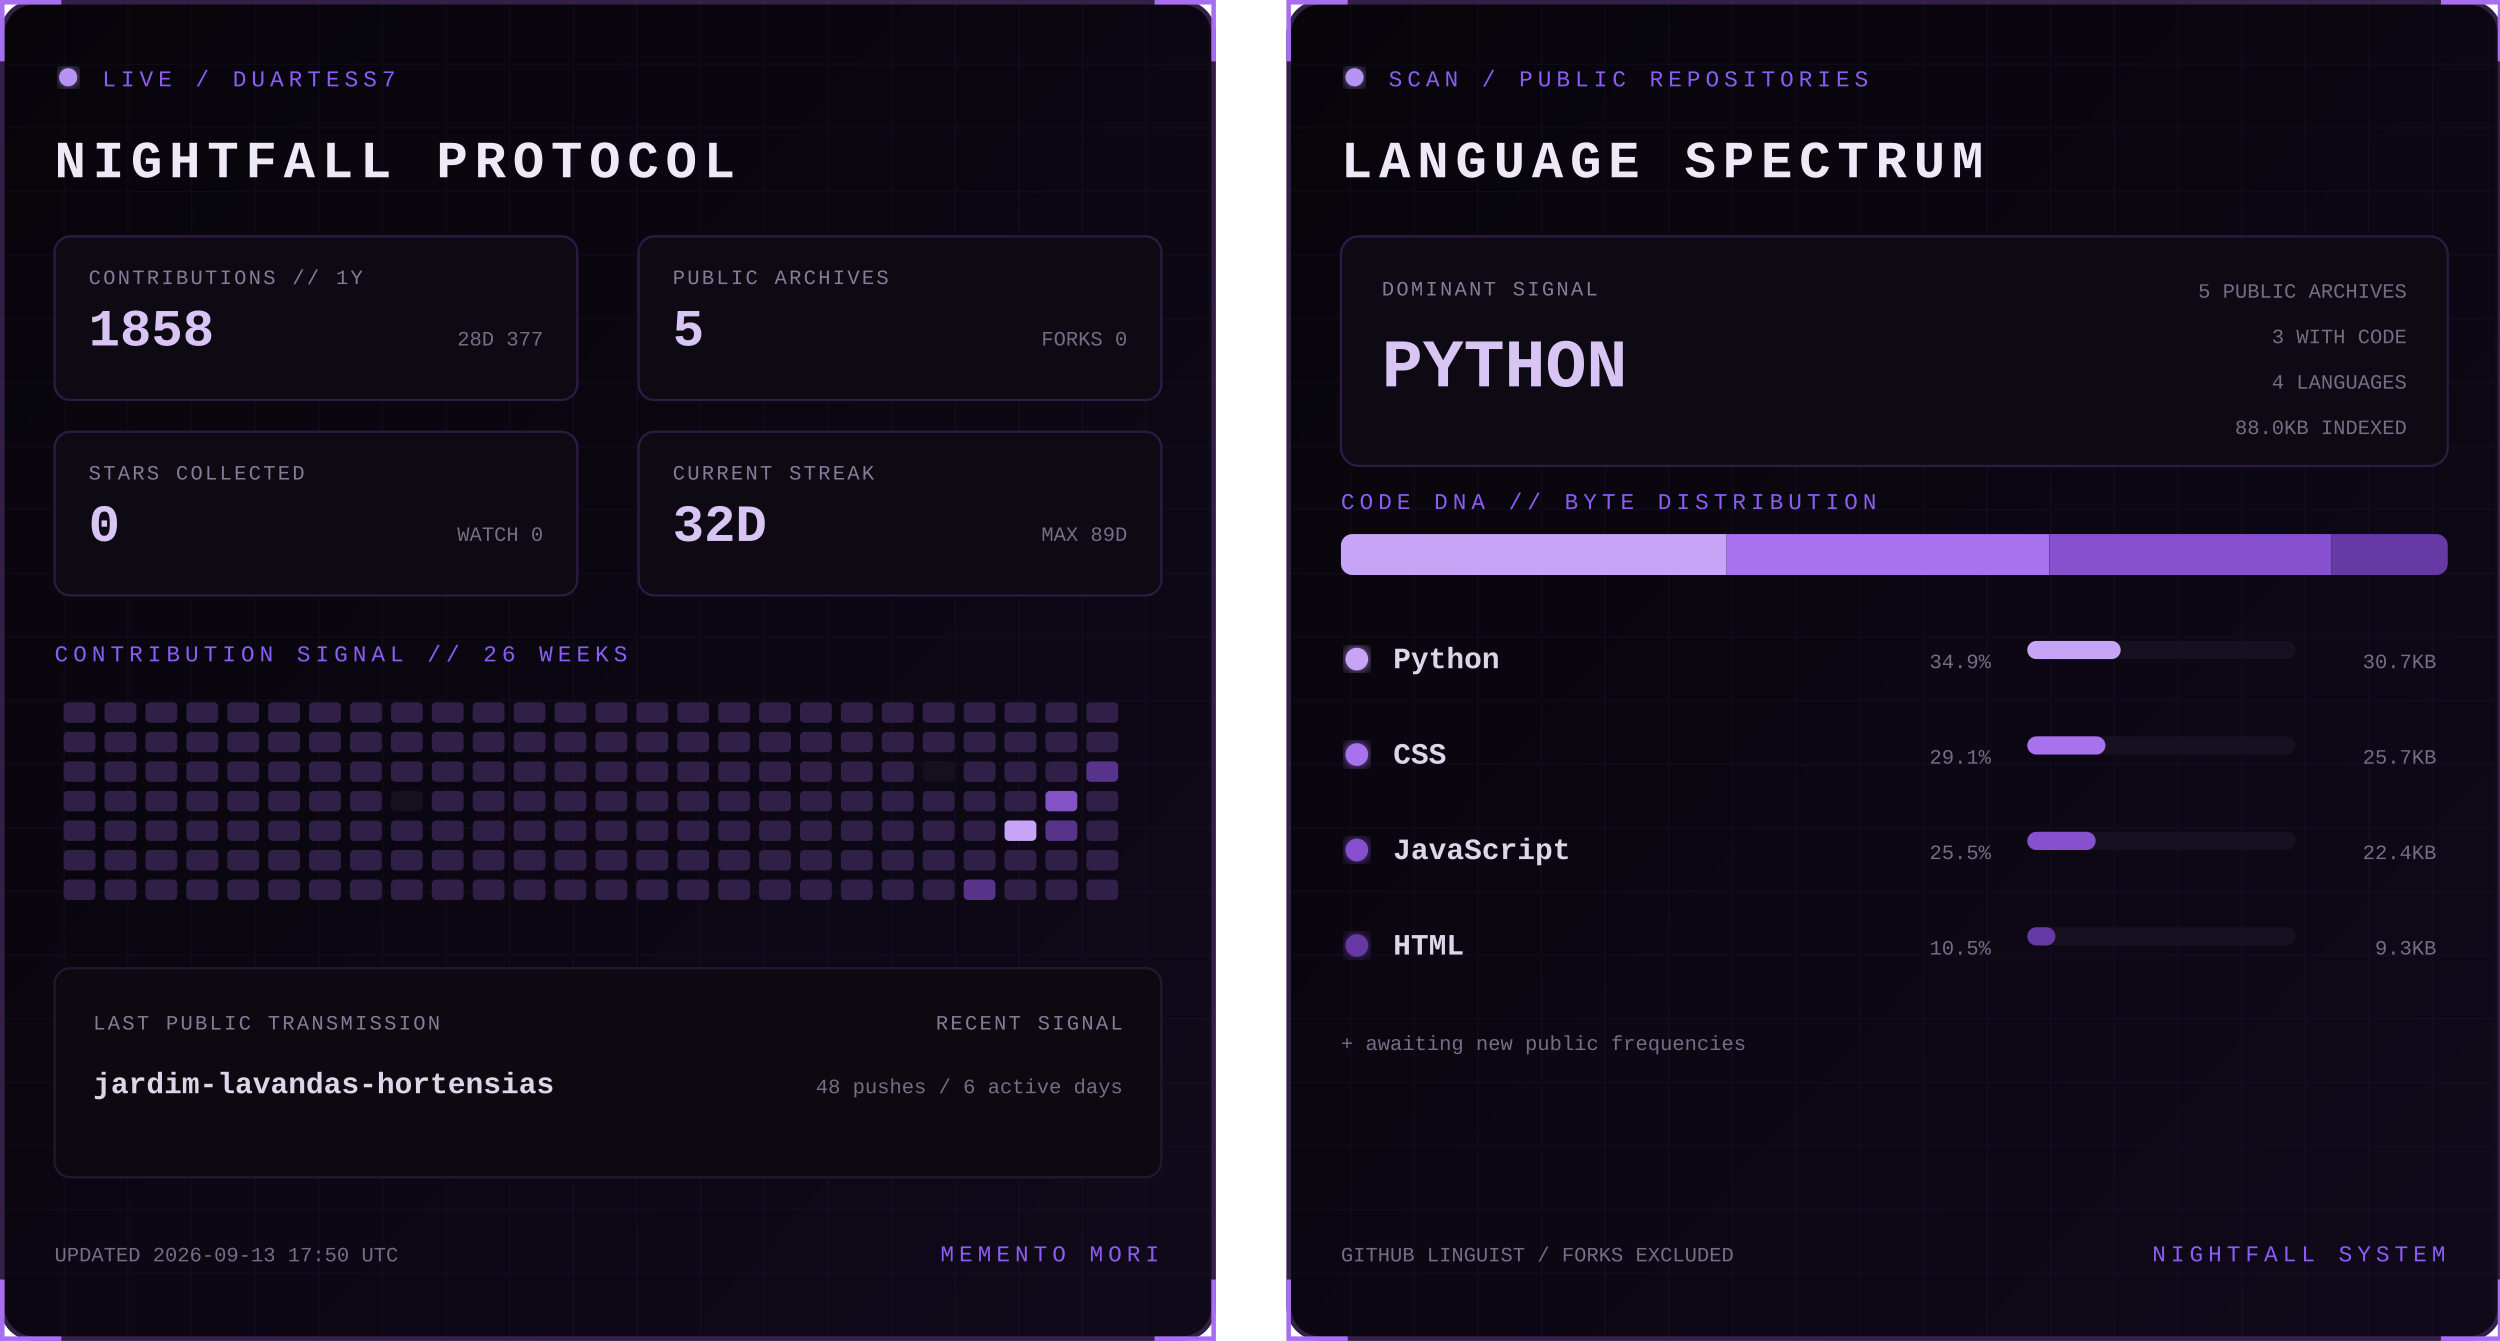
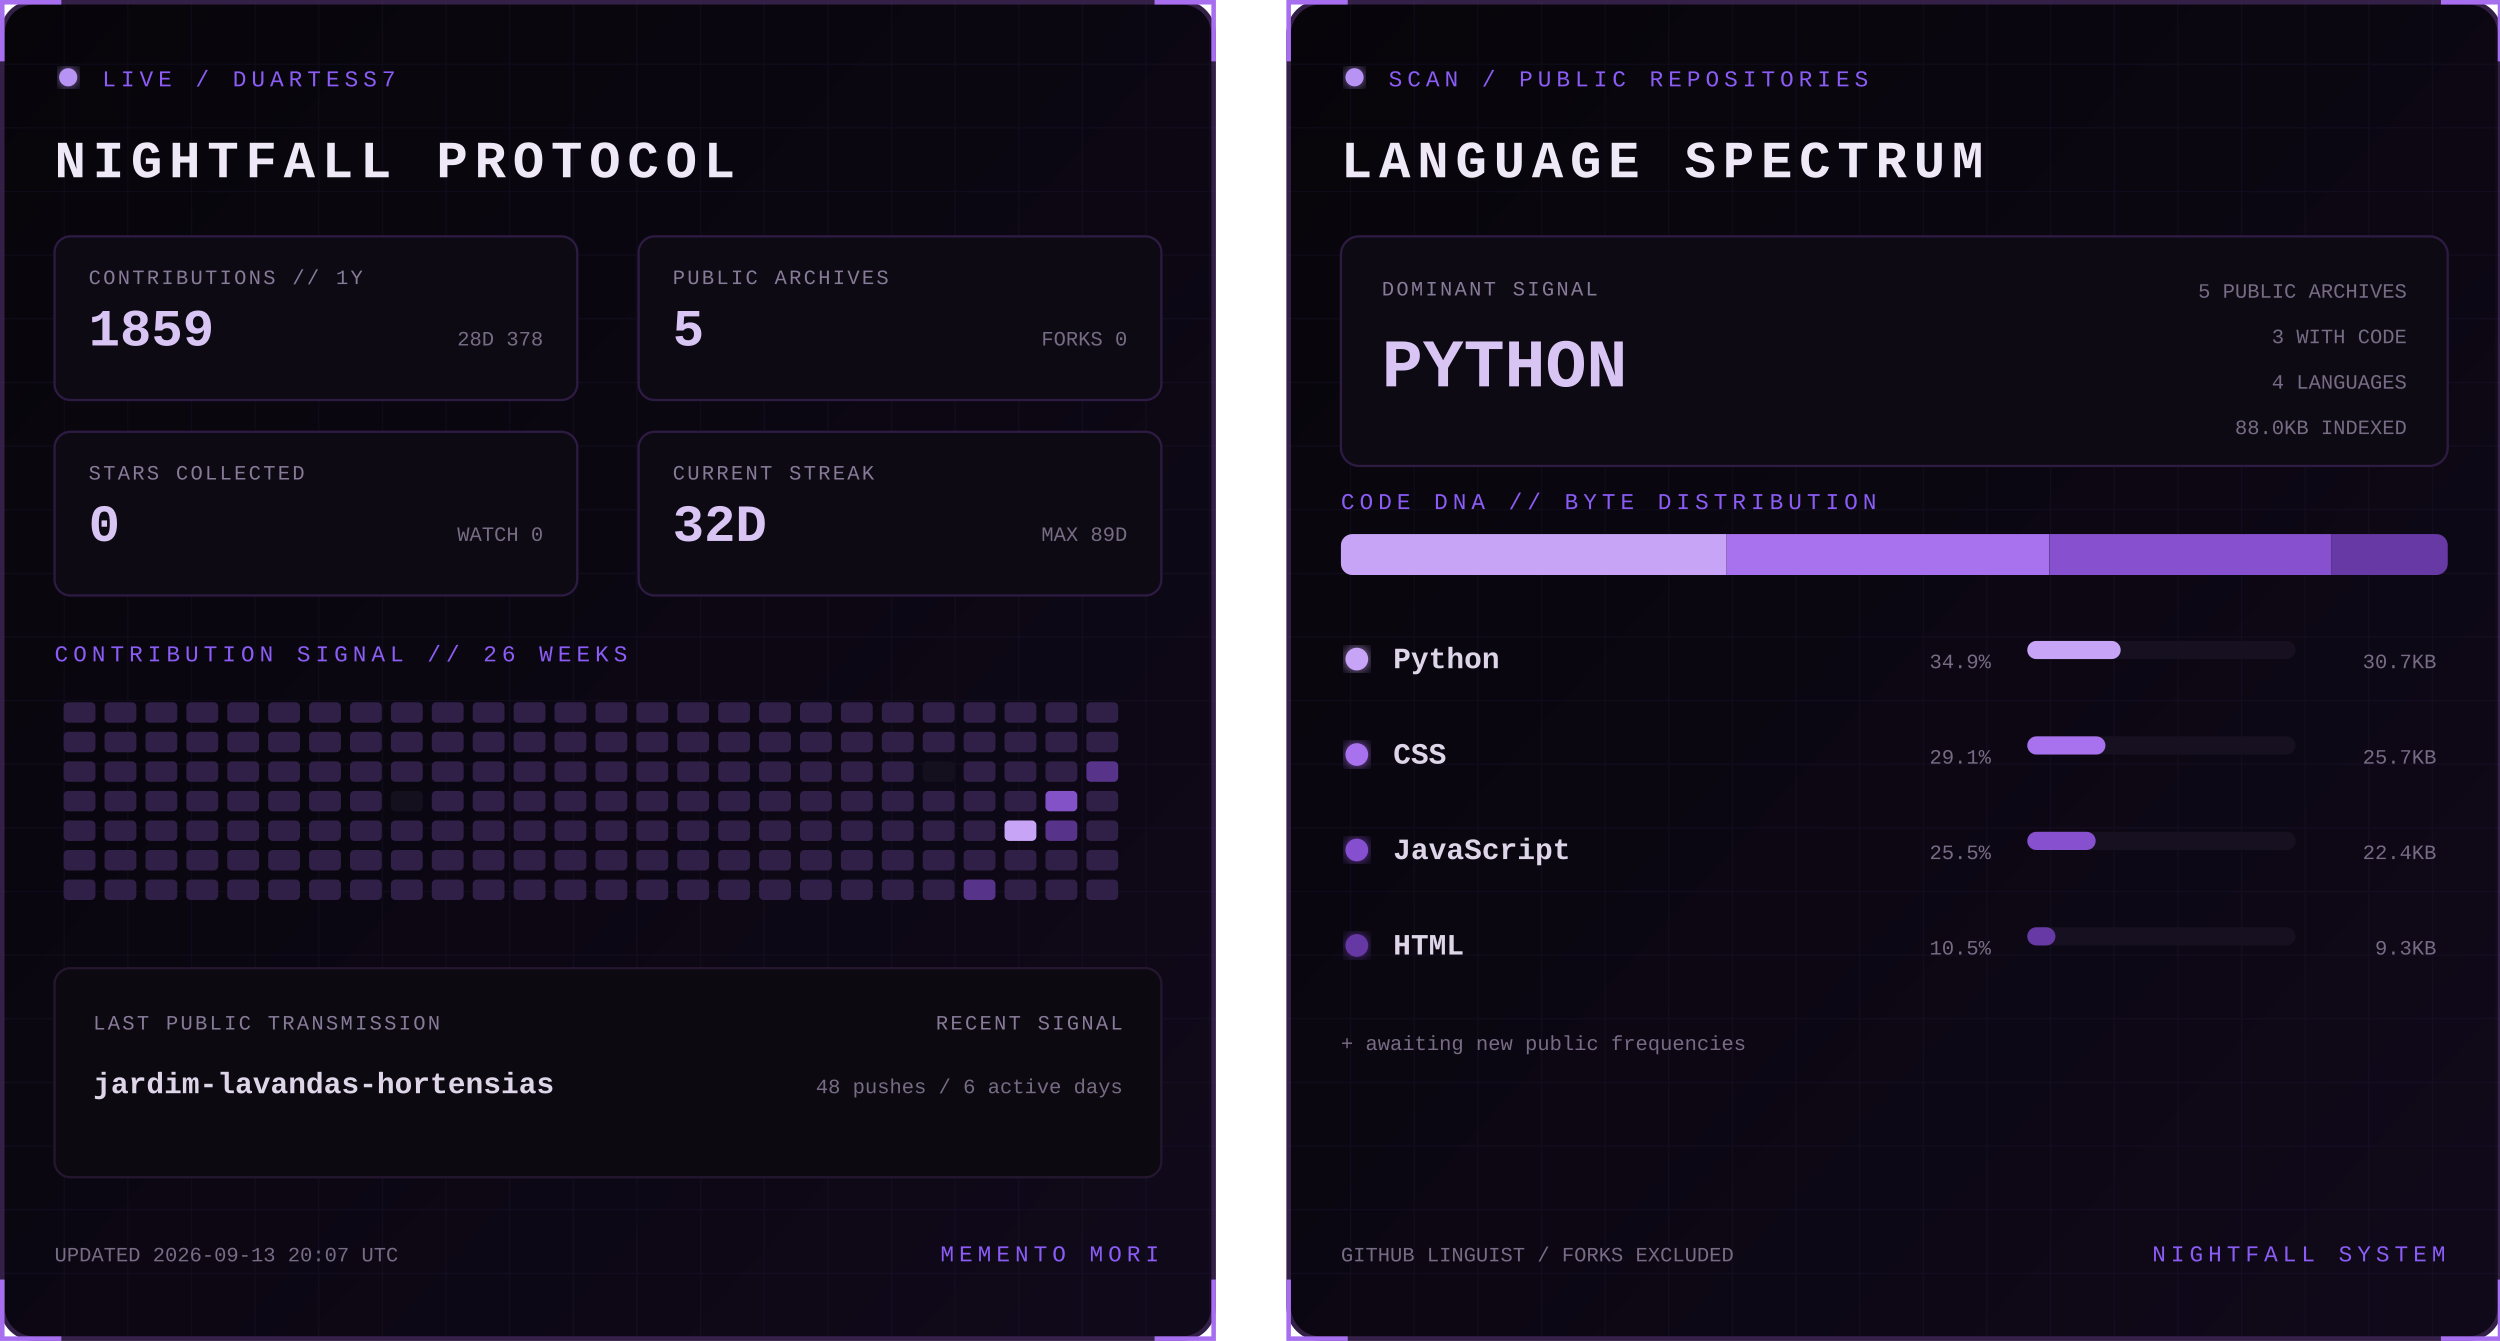
<svg xmlns="http://www.w3.org/2000/svg" width="1100" height="590" viewBox="0 0 1100 590" role="img" aria-labelledby="title desc">
  <defs>
    <linearGradient id="bg" x1="0" y1="0" x2="1" y2="1">
      <stop stop-color="#07050a" />
      <stop offset="1" stop-color="#10091a" />
    </linearGradient>
    <filter id="glow">
      <feGaussianBlur stdDeviation="3" result="b" />
      <feMerge>
        <feMergeNode in="b" />
        <feMergeNode in="SourceGraphic" />
      </feMerge>
    </filter>
    <pattern id="grid" width="28" height="28" patternUnits="userSpaceOnUse">
      <path d="M28 0H0V28" fill="none" stroke="#8b5cf6" stroke-opacity=".055" />
    </pattern>
    <clipPath id="dna">
      <rect x="24" y="235" width="487" height="18" rx="5" />
    </clipPath>
    <style>
      text { font-family: Consolas, 'Courier New', monospace; }
      .kicker { fill:#8b5cf6; font-size:10px; letter-spacing:2.2px; }
      .title { fill:#eee8f7; font-size:23px; font-weight:700; letter-spacing:3px; }
      .label { fill:#887a99; font-size:9px; letter-spacing:1px; }
      .stat { fill:#d8c5f4; font-size:23px; font-weight:700; }
      .detail,.pct { fill:#776b85; font-size:9px; }
      .lang { fill:#ded5e8; font-size:13px; font-weight:700; }
      .hero { fill:#d8c5f4; font-size:30px; font-weight:700; }
      .blink { animation:blink 1.6s step-end infinite; }
      @keyframes blink { 50% { opacity:.25 } }
    </style>
  </defs>
  <g>
    <rect x="1" y="1" width="533" height="588" rx="14" fill="url(#bg)" stroke="#342047" stroke-width="2" />
    <rect x="1" y="1" width="533" height="588" rx="14" fill="url(#grid)" />
    <path d="M27 1H1v26 M508 1h26v26 M534 563v26h-26 M27 589H1v-26" stroke="#a76ff0" stroke-width="2" fill="none" />
    <circle cx="30" cy="34" r="4" fill="#b794f4" filter="url(#glow)" class="blink" />
    <text x="45" y="38" class="kicker">LIVE / DUARTESS7</text>
    <text x="24" y="78" class="title">NIGHTFALL PROTOCOL</text>
    <g transform="translate(24 104)">
      <rect width="230" height="72" rx="7" fill="#0d0a13" stroke="#2d1b43" />
      <text x="15" y="21" class="label">CONTRIBUTIONS // 1Y</text>
-       <text x="15" y="48" class="stat">1858</text>
-       <text x="215" y="48" text-anchor="end" class="detail">28D 377</text>
+       <text x="15" y="48" class="stat">1859</text>
+       <text x="215" y="48" text-anchor="end" class="detail">28D 378</text>
    </g>
    <g transform="translate(281 104)">
      <rect width="230" height="72" rx="7" fill="#0d0a13" stroke="#2d1b43" />
      <text x="15" y="21" class="label">PUBLIC ARCHIVES</text>
      <text x="15" y="48" class="stat">5</text>
      <text x="215" y="48" text-anchor="end" class="detail">FORKS 0</text>
    </g>
    <g transform="translate(24 190)">
      <rect width="230" height="72" rx="7" fill="#0d0a13" stroke="#2d1b43" />
      <text x="15" y="21" class="label">STARS COLLECTED</text>
      <text x="15" y="48" class="stat">0</text>
      <text x="215" y="48" text-anchor="end" class="detail">WATCH 0</text>
    </g>
    <g transform="translate(281 190)">
      <rect width="230" height="72" rx="7" fill="#0d0a13" stroke="#2d1b43" />
      <text x="15" y="21" class="label">CURRENT STREAK</text>
      <text x="15" y="48" class="stat">32D</text>
      <text x="215" y="48" text-anchor="end" class="detail">MAX 89D</text>
    </g>
    <text x="24" y="291" class="kicker">CONTRIBUTION SIGNAL // 26 WEEKS</text>
    <g>
      <rect x="28" y="309" width="14" height="9" rx="2" fill="#302047" />
      <rect x="28" y="322" width="14" height="9" rx="2" fill="#302047" />
      <rect x="28" y="335" width="14" height="9" rx="2" fill="#302047" />
      <rect x="28" y="348" width="14" height="9" rx="2" fill="#302047" />
      <rect x="28" y="361" width="14" height="9" rx="2" fill="#302047" />
      <rect x="28" y="374" width="14" height="9" rx="2" fill="#302047" />
      <rect x="28" y="387" width="14" height="9" rx="2" fill="#302047" />
      <rect x="46" y="309" width="14" height="9" rx="2" fill="#302047" />
      <rect x="46" y="322" width="14" height="9" rx="2" fill="#302047" />
      <rect x="46" y="335" width="14" height="9" rx="2" fill="#302047" />
      <rect x="46" y="348" width="14" height="9" rx="2" fill="#302047" />
      <rect x="46" y="361" width="14" height="9" rx="2" fill="#302047" />
      <rect x="46" y="374" width="14" height="9" rx="2" fill="#302047" />
      <rect x="46" y="387" width="14" height="9" rx="2" fill="#302047" />
      <rect x="64" y="309" width="14" height="9" rx="2" fill="#302047" />
      <rect x="64" y="322" width="14" height="9" rx="2" fill="#302047" />
      <rect x="64" y="335" width="14" height="9" rx="2" fill="#302047" />
      <rect x="64" y="348" width="14" height="9" rx="2" fill="#302047" />
      <rect x="64" y="361" width="14" height="9" rx="2" fill="#302047" />
      <rect x="64" y="374" width="14" height="9" rx="2" fill="#302047" />
      <rect x="64" y="387" width="14" height="9" rx="2" fill="#302047" />
      <rect x="82" y="309" width="14" height="9" rx="2" fill="#302047" />
      <rect x="82" y="322" width="14" height="9" rx="2" fill="#302047" />
      <rect x="82" y="335" width="14" height="9" rx="2" fill="#302047" />
      <rect x="82" y="348" width="14" height="9" rx="2" fill="#302047" />
      <rect x="82" y="361" width="14" height="9" rx="2" fill="#302047" />
      <rect x="82" y="374" width="14" height="9" rx="2" fill="#302047" />
      <rect x="82" y="387" width="14" height="9" rx="2" fill="#302047" />
      <rect x="100" y="309" width="14" height="9" rx="2" fill="#302047" />
      <rect x="100" y="322" width="14" height="9" rx="2" fill="#302047" />
      <rect x="100" y="335" width="14" height="9" rx="2" fill="#302047" />
      <rect x="100" y="348" width="14" height="9" rx="2" fill="#302047" />
      <rect x="100" y="361" width="14" height="9" rx="2" fill="#302047" />
      <rect x="100" y="374" width="14" height="9" rx="2" fill="#302047" />
      <rect x="100" y="387" width="14" height="9" rx="2" fill="#302047" />
      <rect x="118" y="309" width="14" height="9" rx="2" fill="#302047" />
      <rect x="118" y="322" width="14" height="9" rx="2" fill="#302047" />
      <rect x="118" y="335" width="14" height="9" rx="2" fill="#302047" />
      <rect x="118" y="348" width="14" height="9" rx="2" fill="#302047" />
      <rect x="118" y="361" width="14" height="9" rx="2" fill="#302047" />
      <rect x="118" y="374" width="14" height="9" rx="2" fill="#302047" />
      <rect x="118" y="387" width="14" height="9" rx="2" fill="#302047" />
      <rect x="136" y="309" width="14" height="9" rx="2" fill="#302047" />
      <rect x="136" y="322" width="14" height="9" rx="2" fill="#302047" />
      <rect x="136" y="335" width="14" height="9" rx="2" fill="#302047" />
      <rect x="136" y="348" width="14" height="9" rx="2" fill="#302047" />
      <rect x="136" y="361" width="14" height="9" rx="2" fill="#302047" />
      <rect x="136" y="374" width="14" height="9" rx="2" fill="#302047" />
      <rect x="136" y="387" width="14" height="9" rx="2" fill="#302047" />
      <rect x="154" y="309" width="14" height="9" rx="2" fill="#302047" />
      <rect x="154" y="322" width="14" height="9" rx="2" fill="#302047" />
      <rect x="154" y="335" width="14" height="9" rx="2" fill="#302047" />
      <rect x="154" y="348" width="14" height="9" rx="2" fill="#302047" />
      <rect x="154" y="361" width="14" height="9" rx="2" fill="#302047" />
      <rect x="154" y="374" width="14" height="9" rx="2" fill="#302047" />
      <rect x="154" y="387" width="14" height="9" rx="2" fill="#302047" />
      <rect x="172" y="309" width="14" height="9" rx="2" fill="#302047" />
      <rect x="172" y="322" width="14" height="9" rx="2" fill="#302047" />
      <rect x="172" y="335" width="14" height="9" rx="2" fill="#302047" />
      <rect x="172" y="348" width="14" height="9" rx="2" fill="#15101d" />
      <rect x="172" y="361" width="14" height="9" rx="2" fill="#302047" />
      <rect x="172" y="374" width="14" height="9" rx="2" fill="#302047" />
      <rect x="172" y="387" width="14" height="9" rx="2" fill="#302047" />
      <rect x="190" y="309" width="14" height="9" rx="2" fill="#302047" />
      <rect x="190" y="322" width="14" height="9" rx="2" fill="#302047" />
      <rect x="190" y="335" width="14" height="9" rx="2" fill="#302047" />
      <rect x="190" y="348" width="14" height="9" rx="2" fill="#302047" />
      <rect x="190" y="361" width="14" height="9" rx="2" fill="#302047" />
      <rect x="190" y="374" width="14" height="9" rx="2" fill="#302047" />
      <rect x="190" y="387" width="14" height="9" rx="2" fill="#302047" />
      <rect x="208" y="309" width="14" height="9" rx="2" fill="#302047" />
      <rect x="208" y="322" width="14" height="9" rx="2" fill="#302047" />
      <rect x="208" y="335" width="14" height="9" rx="2" fill="#302047" />
      <rect x="208" y="348" width="14" height="9" rx="2" fill="#302047" />
      <rect x="208" y="361" width="14" height="9" rx="2" fill="#302047" />
      <rect x="208" y="374" width="14" height="9" rx="2" fill="#302047" />
      <rect x="208" y="387" width="14" height="9" rx="2" fill="#302047" />
      <rect x="226" y="309" width="14" height="9" rx="2" fill="#302047" />
      <rect x="226" y="322" width="14" height="9" rx="2" fill="#302047" />
      <rect x="226" y="335" width="14" height="9" rx="2" fill="#302047" />
      <rect x="226" y="348" width="14" height="9" rx="2" fill="#302047" />
      <rect x="226" y="361" width="14" height="9" rx="2" fill="#302047" />
      <rect x="226" y="374" width="14" height="9" rx="2" fill="#302047" />
      <rect x="226" y="387" width="14" height="9" rx="2" fill="#302047" />
      <rect x="244" y="309" width="14" height="9" rx="2" fill="#302047" />
      <rect x="244" y="322" width="14" height="9" rx="2" fill="#302047" />
      <rect x="244" y="335" width="14" height="9" rx="2" fill="#302047" />
      <rect x="244" y="348" width="14" height="9" rx="2" fill="#302047" />
      <rect x="244" y="361" width="14" height="9" rx="2" fill="#302047" />
      <rect x="244" y="374" width="14" height="9" rx="2" fill="#302047" />
      <rect x="244" y="387" width="14" height="9" rx="2" fill="#302047" />
      <rect x="262" y="309" width="14" height="9" rx="2" fill="#302047" />
      <rect x="262" y="322" width="14" height="9" rx="2" fill="#302047" />
      <rect x="262" y="335" width="14" height="9" rx="2" fill="#302047" />
      <rect x="262" y="348" width="14" height="9" rx="2" fill="#302047" />
      <rect x="262" y="361" width="14" height="9" rx="2" fill="#302047" />
      <rect x="262" y="374" width="14" height="9" rx="2" fill="#302047" />
      <rect x="262" y="387" width="14" height="9" rx="2" fill="#302047" />
      <rect x="280" y="309" width="14" height="9" rx="2" fill="#302047" />
      <rect x="280" y="322" width="14" height="9" rx="2" fill="#302047" />
      <rect x="280" y="335" width="14" height="9" rx="2" fill="#302047" />
      <rect x="280" y="348" width="14" height="9" rx="2" fill="#302047" />
      <rect x="280" y="361" width="14" height="9" rx="2" fill="#302047" />
      <rect x="280" y="374" width="14" height="9" rx="2" fill="#302047" />
      <rect x="280" y="387" width="14" height="9" rx="2" fill="#302047" />
      <rect x="298" y="309" width="14" height="9" rx="2" fill="#302047" />
      <rect x="298" y="322" width="14" height="9" rx="2" fill="#302047" />
      <rect x="298" y="335" width="14" height="9" rx="2" fill="#302047" />
      <rect x="298" y="348" width="14" height="9" rx="2" fill="#302047" />
      <rect x="298" y="361" width="14" height="9" rx="2" fill="#302047" />
      <rect x="298" y="374" width="14" height="9" rx="2" fill="#302047" />
      <rect x="298" y="387" width="14" height="9" rx="2" fill="#302047" />
      <rect x="316" y="309" width="14" height="9" rx="2" fill="#302047" />
      <rect x="316" y="322" width="14" height="9" rx="2" fill="#302047" />
      <rect x="316" y="335" width="14" height="9" rx="2" fill="#302047" />
      <rect x="316" y="348" width="14" height="9" rx="2" fill="#302047" />
      <rect x="316" y="361" width="14" height="9" rx="2" fill="#302047" />
      <rect x="316" y="374" width="14" height="9" rx="2" fill="#302047" />
      <rect x="316" y="387" width="14" height="9" rx="2" fill="#302047" />
      <rect x="334" y="309" width="14" height="9" rx="2" fill="#302047" />
      <rect x="334" y="322" width="14" height="9" rx="2" fill="#302047" />
      <rect x="334" y="335" width="14" height="9" rx="2" fill="#302047" />
      <rect x="334" y="348" width="14" height="9" rx="2" fill="#302047" />
      <rect x="334" y="361" width="14" height="9" rx="2" fill="#302047" />
      <rect x="334" y="374" width="14" height="9" rx="2" fill="#302047" />
      <rect x="334" y="387" width="14" height="9" rx="2" fill="#302047" />
      <rect x="352" y="309" width="14" height="9" rx="2" fill="#302047" />
      <rect x="352" y="322" width="14" height="9" rx="2" fill="#302047" />
      <rect x="352" y="335" width="14" height="9" rx="2" fill="#302047" />
      <rect x="352" y="348" width="14" height="9" rx="2" fill="#302047" />
      <rect x="352" y="361" width="14" height="9" rx="2" fill="#302047" />
      <rect x="352" y="374" width="14" height="9" rx="2" fill="#302047" />
      <rect x="352" y="387" width="14" height="9" rx="2" fill="#302047" />
      <rect x="370" y="309" width="14" height="9" rx="2" fill="#302047" />
      <rect x="370" y="322" width="14" height="9" rx="2" fill="#302047" />
      <rect x="370" y="335" width="14" height="9" rx="2" fill="#302047" />
      <rect x="370" y="348" width="14" height="9" rx="2" fill="#302047" />
      <rect x="370" y="361" width="14" height="9" rx="2" fill="#302047" />
      <rect x="370" y="374" width="14" height="9" rx="2" fill="#302047" />
      <rect x="370" y="387" width="14" height="9" rx="2" fill="#302047" />
      <rect x="388" y="309" width="14" height="9" rx="2" fill="#302047" />
      <rect x="388" y="322" width="14" height="9" rx="2" fill="#302047" />
      <rect x="388" y="335" width="14" height="9" rx="2" fill="#302047" />
      <rect x="388" y="348" width="14" height="9" rx="2" fill="#302047" />
      <rect x="388" y="361" width="14" height="9" rx="2" fill="#302047" />
      <rect x="388" y="374" width="14" height="9" rx="2" fill="#302047" />
      <rect x="388" y="387" width="14" height="9" rx="2" fill="#302047" />
      <rect x="406" y="309" width="14" height="9" rx="2" fill="#302047" />
      <rect x="406" y="322" width="14" height="9" rx="2" fill="#302047" />
      <rect x="406" y="335" width="14" height="9" rx="2" fill="#15101d" />
      <rect x="406" y="348" width="14" height="9" rx="2" fill="#302047" />
      <rect x="406" y="361" width="14" height="9" rx="2" fill="#302047" />
      <rect x="406" y="374" width="14" height="9" rx="2" fill="#302047" />
      <rect x="406" y="387" width="14" height="9" rx="2" fill="#302047" />
      <rect x="424" y="309" width="14" height="9" rx="2" fill="#302047" />
      <rect x="424" y="322" width="14" height="9" rx="2" fill="#302047" />
      <rect x="424" y="335" width="14" height="9" rx="2" fill="#302047" />
      <rect x="424" y="348" width="14" height="9" rx="2" fill="#302047" />
      <rect x="424" y="361" width="14" height="9" rx="2" fill="#302047" />
      <rect x="424" y="374" width="14" height="9" rx="2" fill="#302047" />
      <rect x="424" y="387" width="14" height="9" rx="2" fill="#57338a" />
      <rect x="442" y="309" width="14" height="9" rx="2" fill="#302047" />
      <rect x="442" y="322" width="14" height="9" rx="2" fill="#302047" />
      <rect x="442" y="335" width="14" height="9" rx="2" fill="#302047" />
      <rect x="442" y="348" width="14" height="9" rx="2" fill="#302047" />
      <rect x="442" y="361" width="14" height="9" rx="2" fill="#c7a4f6" />
      <rect x="442" y="374" width="14" height="9" rx="2" fill="#302047" />
      <rect x="442" y="387" width="14" height="9" rx="2" fill="#302047" />
      <rect x="460" y="309" width="14" height="9" rx="2" fill="#302047" />
      <rect x="460" y="322" width="14" height="9" rx="2" fill="#302047" />
      <rect x="460" y="335" width="14" height="9" rx="2" fill="#302047" />
      <rect x="460" y="348" width="14" height="9" rx="2" fill="#8452c7" />
      <rect x="460" y="361" width="14" height="9" rx="2" fill="#57338a" />
      <rect x="460" y="374" width="14" height="9" rx="2" fill="#302047" />
      <rect x="460" y="387" width="14" height="9" rx="2" fill="#302047" />
      <rect x="478" y="309" width="14" height="9" rx="2" fill="#302047" />
      <rect x="478" y="322" width="14" height="9" rx="2" fill="#302047" />
      <rect x="478" y="335" width="14" height="9" rx="2" fill="#57338a" />
      <rect x="478" y="348" width="14" height="9" rx="2" fill="#302047" />
      <rect x="478" y="361" width="14" height="9" rx="2" fill="#302047" />
      <rect x="478" y="374" width="14" height="9" rx="2" fill="#302047" />
      <rect x="478" y="387" width="14" height="9" rx="2" fill="#302047" />
    </g>
    <rect x="24" y="426" width="487" height="92" rx="7" fill="#0c0911" stroke="#24172f" />
    <text x="41" y="453" class="label">LAST PUBLIC TRANSMISSION</text>
    <text x="41" y="481" class="lang">jardim-lavandas-hortensias</text>
    <text x="494" y="453" text-anchor="end" class="label">RECENT SIGNAL</text>
    <text x="494" y="481" text-anchor="end" class="detail">48 pushes / 6 active days</text>
-     <text x="24" y="555" class="detail">UPDATED 2026-09-13 17:50 UTC</text>
+     <text x="24" y="555" class="detail">UPDATED 2026-09-13 20:07 UTC</text>
    <text x="510" y="555" text-anchor="end" class="kicker">MEMENTO MORI</text>
  </g>
  <g transform="translate(566)">
    <rect x="1" y="1" width="533" height="588" rx="14" fill="url(#bg)" stroke="#342047" stroke-width="2" />
    <rect x="1" y="1" width="533" height="588" rx="14" fill="url(#grid)" />
    <path d="M27 1H1v26 M508 1h26v26 M534 563v26h-26 M27 589H1v-26" stroke="#a76ff0" stroke-width="2" fill="none" />
    <circle cx="30" cy="34" r="4" fill="#b794f4" filter="url(#glow)" class="blink" />
    <text x="45" y="38" class="kicker">SCAN / PUBLIC REPOSITORIES</text>
    <text x="24" y="78" class="title">LANGUAGE SPECTRUM</text>
    <rect x="24" y="104" width="487" height="101" rx="8" fill="#0d0a13" stroke="#2d1b43" />
    <text x="42" y="130" class="label">DOMINANT SIGNAL</text>
    <text x="42" y="170" class="hero">PYTHON</text>
    <text x="493" y="131" text-anchor="end" class="detail">5 PUBLIC ARCHIVES</text>
    <text x="493" y="151" text-anchor="end" class="detail">3 WITH CODE</text>
    <text x="493" y="171" text-anchor="end" class="detail">4 LANGUAGES</text>
    <text x="493" y="191" text-anchor="end" class="detail">88.0KB INDEXED</text>
    <text x="24" y="224" class="kicker">CODE DNA // BYTE DISTRIBUTION</text>
    <rect x="24" y="235" width="487" height="18" rx="5" fill="#171020" />
    <g clip-path="url(#dna)">
      <rect x="24.0" y="235" width="169.7" height="18" fill="#c7a4f6" />
      <rect x="193.7" y="235" width="141.9" height="18" fill="#a871ed" />
      <rect x="335.7" y="235" width="124.0" height="18" fill="#8650cf" />
      <rect x="459.7" y="235" width="51.3" height="18" fill="#6639a4" />
    </g>
    <circle cx="31" cy="290" r="5" fill="#c7a4f6" filter="url(#glow)" />
    <text x="47" y="294" class="lang">Python</text>
    <text x="310" y="294" text-anchor="end" class="pct">34.9%</text>
    <rect x="326" y="282" width="118" height="8" rx="4" fill="#171020" />
    <rect x="326" y="282" width="41.1" height="8" rx="4" fill="#c7a4f6" />
    <text x="506" y="294" text-anchor="end" class="detail">30.7KB</text>
    <circle cx="31" cy="332" r="5" fill="#a871ed" filter="url(#glow)" />
    <text x="47" y="336" class="lang">CSS</text>
    <text x="310" y="336" text-anchor="end" class="pct">29.1%</text>
    <rect x="326" y="324" width="118" height="8" rx="4" fill="#171020" />
    <rect x="326" y="324" width="34.4" height="8" rx="4" fill="#a871ed" />
    <text x="506" y="336" text-anchor="end" class="detail">25.7KB</text>
    <circle cx="31" cy="374" r="5" fill="#8650cf" filter="url(#glow)" />
    <text x="47" y="378" class="lang">JavaScript</text>
    <text x="310" y="378" text-anchor="end" class="pct">25.5%</text>
    <rect x="326" y="366" width="118" height="8" rx="4" fill="#171020" />
    <rect x="326" y="366" width="30.1" height="8" rx="4" fill="#8650cf" />
    <text x="506" y="378" text-anchor="end" class="detail">22.4KB</text>
    <circle cx="31" cy="416" r="5" fill="#6639a4" filter="url(#glow)" />
    <text x="47" y="420" class="lang">HTML</text>
    <text x="310" y="420" text-anchor="end" class="pct">10.5%</text>
    <rect x="326" y="408" width="118" height="8" rx="4" fill="#171020" />
    <rect x="326" y="408" width="12.4" height="8" rx="4" fill="#6639a4" />
    <text x="506" y="420" text-anchor="end" class="detail">9.3KB</text>
    <text x="24" y="462" class="detail">+ awaiting new public frequencies</text>
    <text x="24" y="555" class="detail">GITHUB LINGUIST / FORKS EXCLUDED</text>
    <text x="510" y="555" text-anchor="end" class="kicker">NIGHTFALL SYSTEM</text>
  </g>
</svg>
